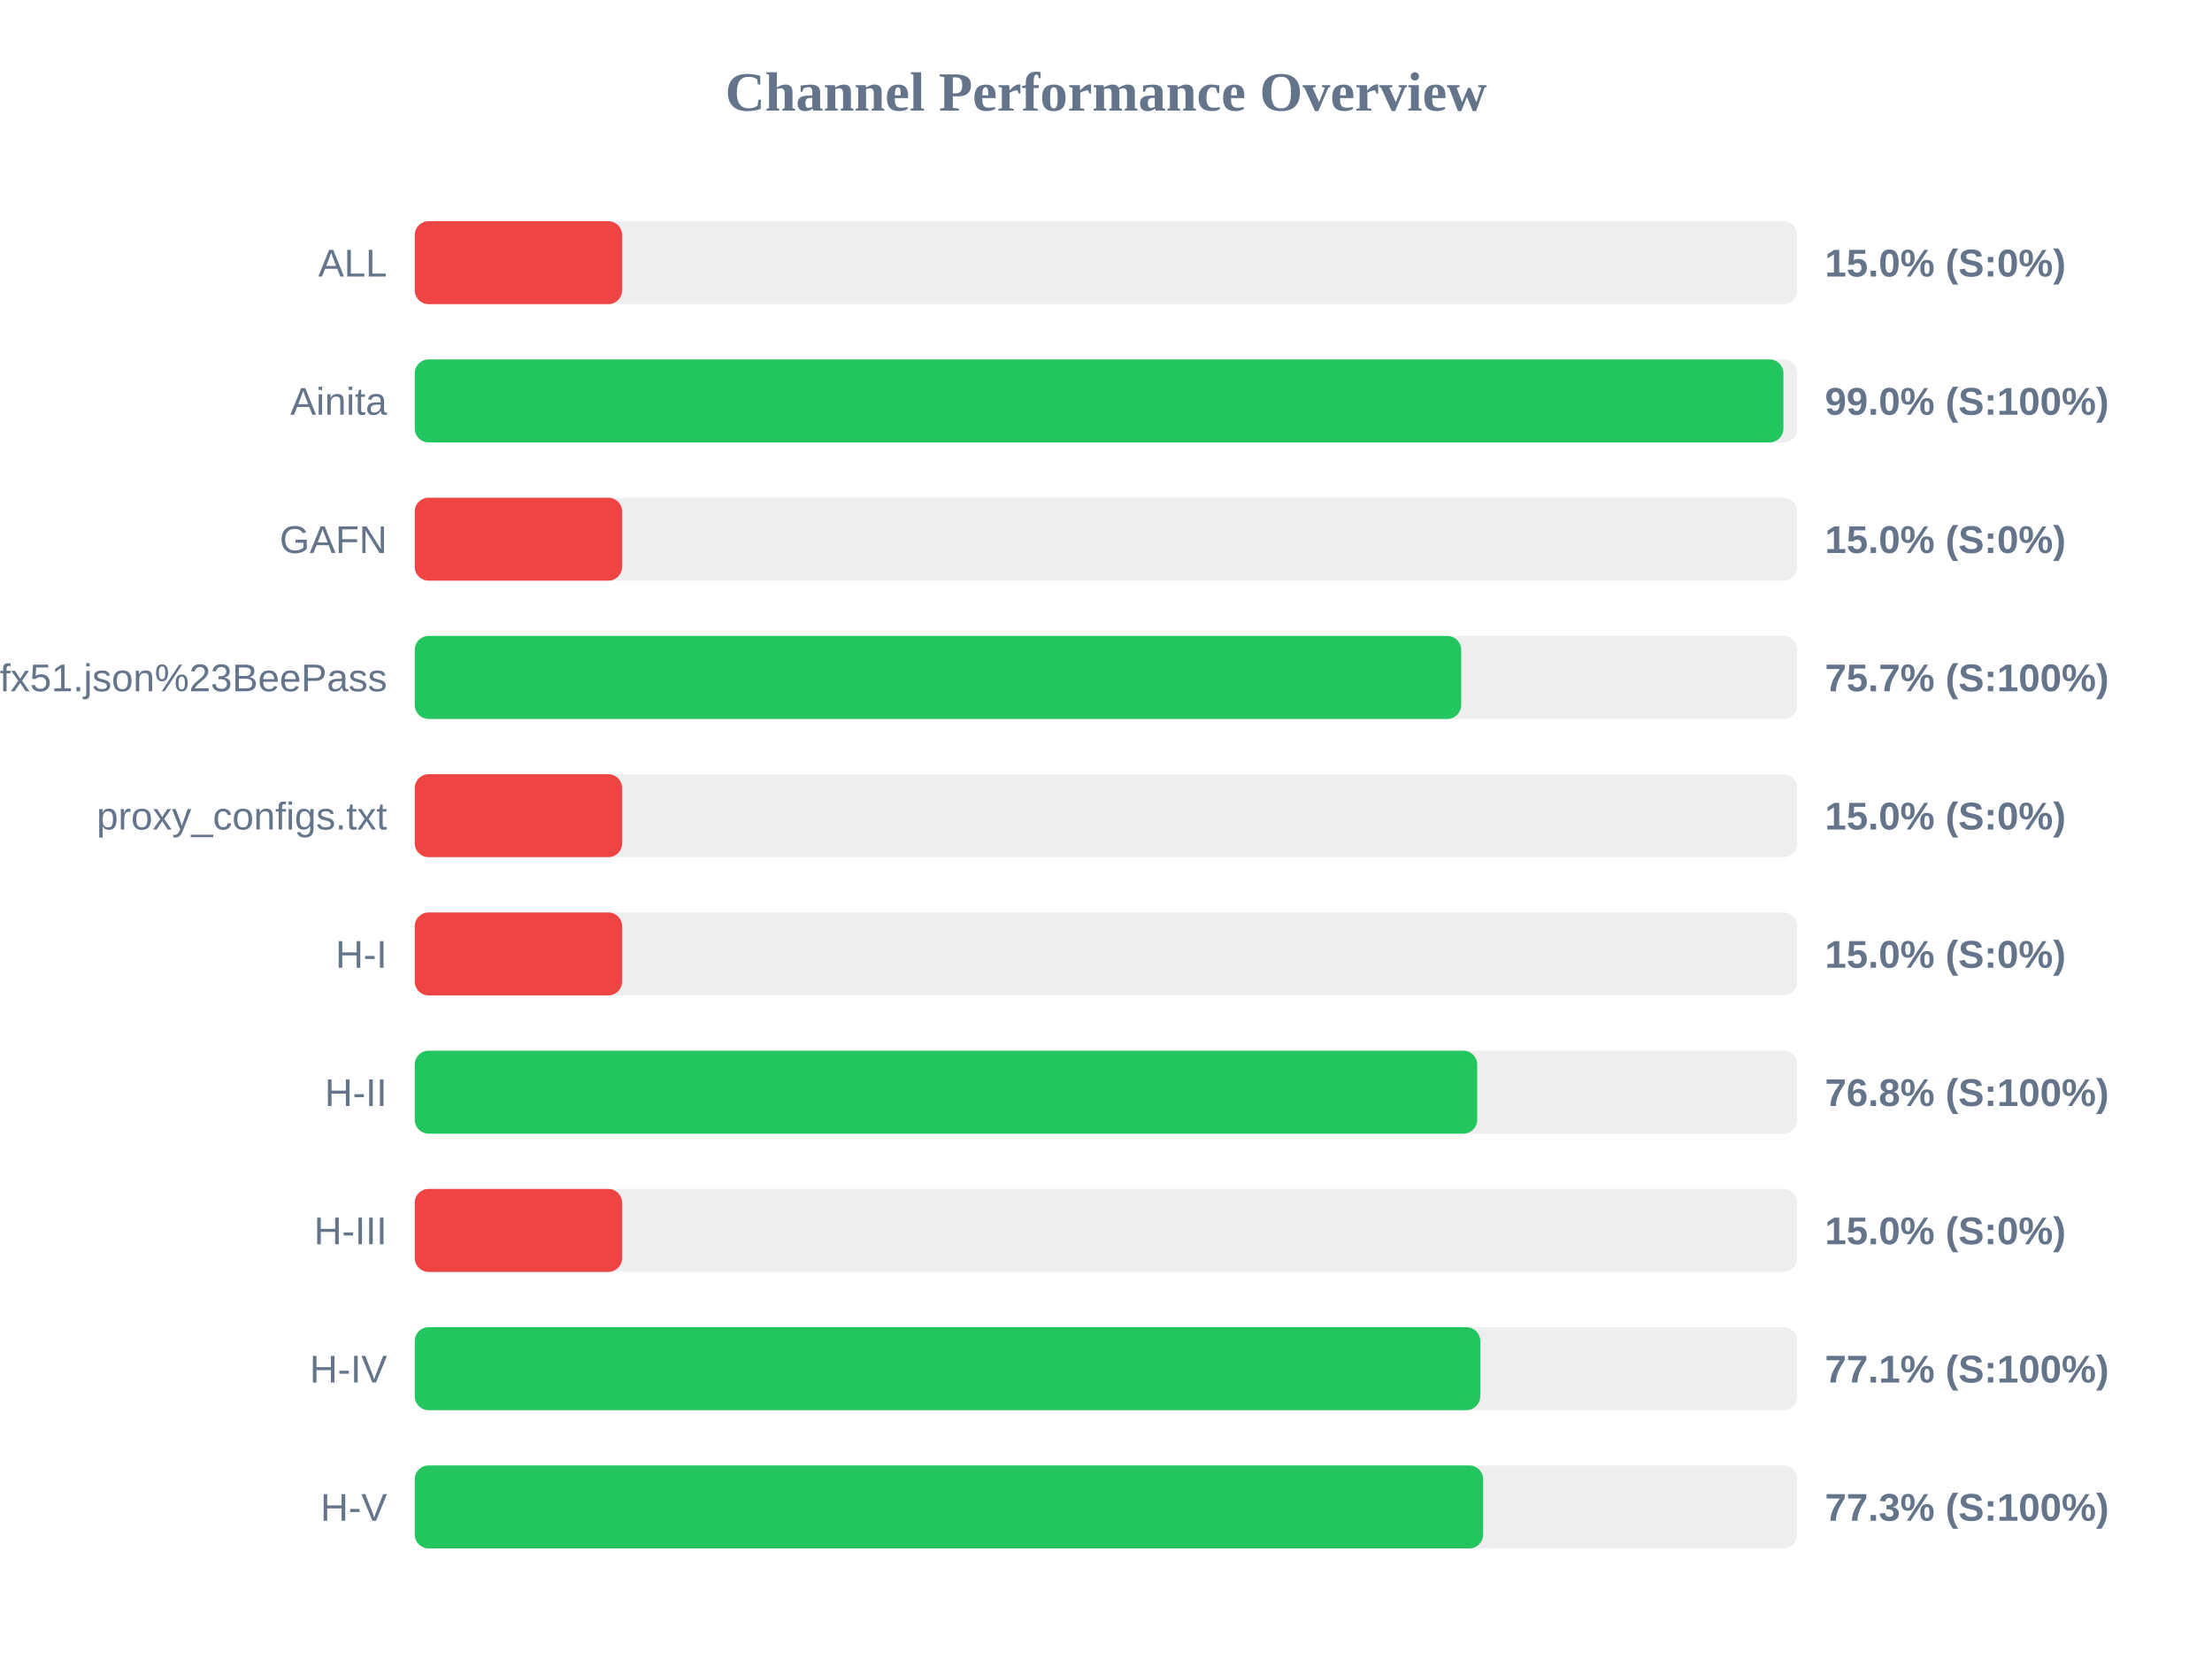
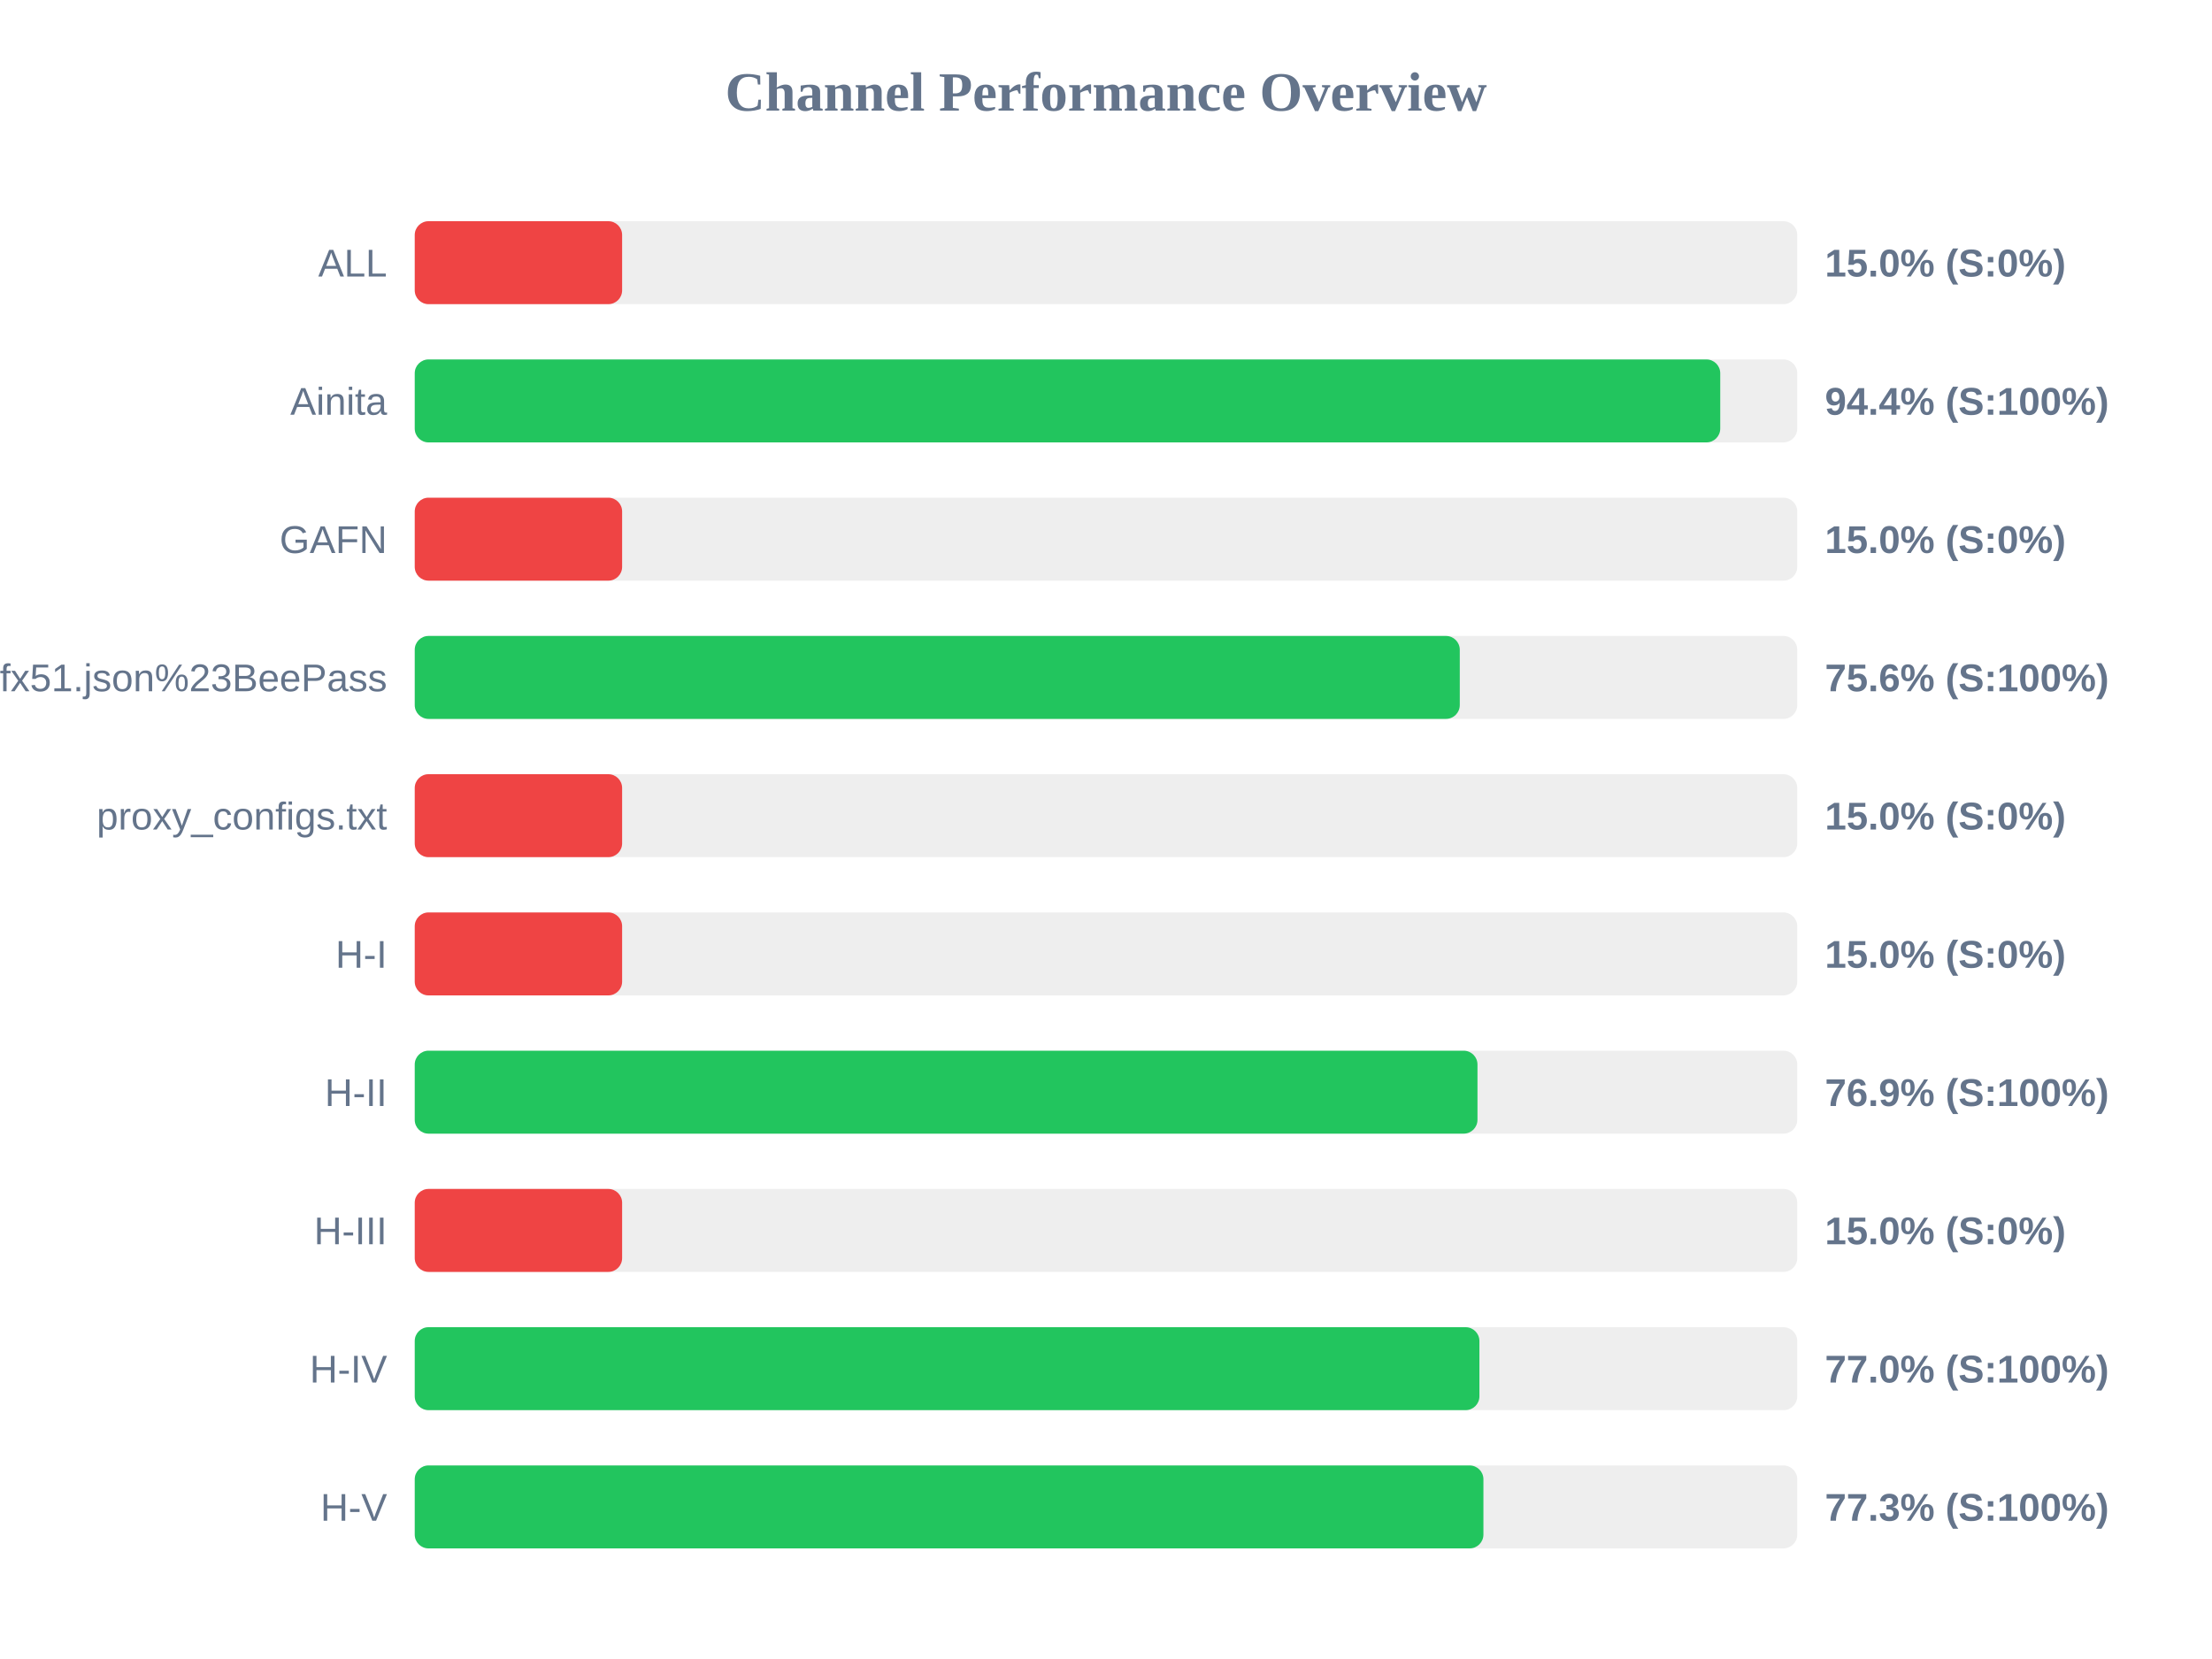
<svg xmlns="http://www.w3.org/2000/svg" width="800" height="600" version="1.1">
  <style>
        .row { font: 14px Arial; fill: #64748b; }
        .score { font: bold 14px Arial; fill: #64748b; }
    </style>
  <text x="400" y="40" text-anchor="middle" font-size="20px" font-weight="bold" fill="#64748b">Channel Performance Overview</text>
  <rect x="150" y="80" width="500" height="30" fill="#eee" rx="5" />
  <rect x="150" y="80" width="75.0" height="30" fill="#ef4444" rx="5" />
  <text x="140" y="100" text-anchor="end" class="row">ALL</text>
  <text x="660" y="100" text-anchor="start" class="score">15.0% (S:0%)</text>
  <rect x="150" y="130" width="500" height="30" fill="#eee" rx="5" />
-   <rect x="150" y="130" width="495.0" height="30" fill="#22c55e" rx="5" />
+   <rect x="150" y="130" width="472.15" height="30" fill="#22c55e" rx="5" />
  <text x="140" y="150" text-anchor="end" class="row">Ainita</text>
-   <text x="660" y="150" text-anchor="start" class="score">99.0% (S:100%)</text>
+   <text x="660" y="150" text-anchor="start" class="score">94.4% (S:100%)</text>
  <rect x="150" y="180" width="500" height="30" fill="#eee" rx="5" />
  <rect x="150" y="180" width="75.0" height="30" fill="#ef4444" rx="5" />
  <text x="140" y="200" text-anchor="end" class="row">GAFN</text>
  <text x="660" y="200" text-anchor="start" class="score">15.0% (S:0%)</text>
  <rect x="150" y="230" width="500" height="30" fill="#eee" rx="5" />
-   <rect x="150" y="230" width="378.45" height="30" fill="#22c55e" rx="5" />
+   <rect x="150" y="230" width="377.95" height="30" fill="#22c55e" rx="5" />
  <text x="140" y="250" text-anchor="end" class="row">sub?s=ssconf%3A%2F%2Fs3.amazonaws.com%2Fbeedynconprd%2Fzf38bv6oxi1nv3wfkpmxyfl8yj5fargza3foantoalu16vznl0ckxx7bgf1ufx51.json%23BeePass</text>
-   <text x="660" y="250" text-anchor="start" class="score">75.7% (S:100%)</text>
+   <text x="660" y="250" text-anchor="start" class="score">75.6% (S:100%)</text>
  <rect x="150" y="280" width="500" height="30" fill="#eee" rx="5" />
  <rect x="150" y="280" width="75.0" height="30" fill="#ef4444" rx="5" />
  <text x="140" y="300" text-anchor="end" class="row">proxy_configs.txt</text>
  <text x="660" y="300" text-anchor="start" class="score">15.0% (S:0%)</text>
  <rect x="150" y="330" width="500" height="30" fill="#eee" rx="5" />
  <rect x="150" y="330" width="75.0" height="30" fill="#ef4444" rx="5" />
  <text x="140" y="350" text-anchor="end" class="row">H-I</text>
  <text x="660" y="350" text-anchor="start" class="score">15.0% (S:0%)</text>
  <rect x="150" y="380" width="500" height="30" fill="#eee" rx="5" />
-   <rect x="150" y="380" width="384.25" height="30" fill="#22c55e" rx="5" />
+   <rect x="150" y="380" width="384.35" height="30" fill="#22c55e" rx="5" />
  <text x="140" y="400" text-anchor="end" class="row">H-II</text>
-   <text x="660" y="400" text-anchor="start" class="score">76.8% (S:100%)</text>
+   <text x="660" y="400" text-anchor="start" class="score">76.9% (S:100%)</text>
  <rect x="150" y="430" width="500" height="30" fill="#eee" rx="5" />
  <rect x="150" y="430" width="75.0" height="30" fill="#ef4444" rx="5" />
  <text x="140" y="450" text-anchor="end" class="row">H-III</text>
  <text x="660" y="450" text-anchor="start" class="score">15.0% (S:0%)</text>
  <rect x="150" y="480" width="500" height="30" fill="#eee" rx="5" />
-   <rect x="150" y="480" width="385.35" height="30" fill="#22c55e" rx="5" />
+   <rect x="150" y="480" width="385.05" height="30" fill="#22c55e" rx="5" />
  <text x="140" y="500" text-anchor="end" class="row">H-IV</text>
-   <text x="660" y="500" text-anchor="start" class="score">77.1% (S:100%)</text>
+   <text x="660" y="500" text-anchor="start" class="score">77.0% (S:100%)</text>
  <rect x="150" y="530" width="500" height="30" fill="#eee" rx="5" />
-   <rect x="150" y="530" width="386.4" height="30" fill="#22c55e" rx="5" />
+   <rect x="150" y="530" width="386.5" height="30" fill="#22c55e" rx="5" />
  <text x="140" y="550" text-anchor="end" class="row">H-V</text>
  <text x="660" y="550" text-anchor="start" class="score">77.3% (S:100%)</text>
</svg>
